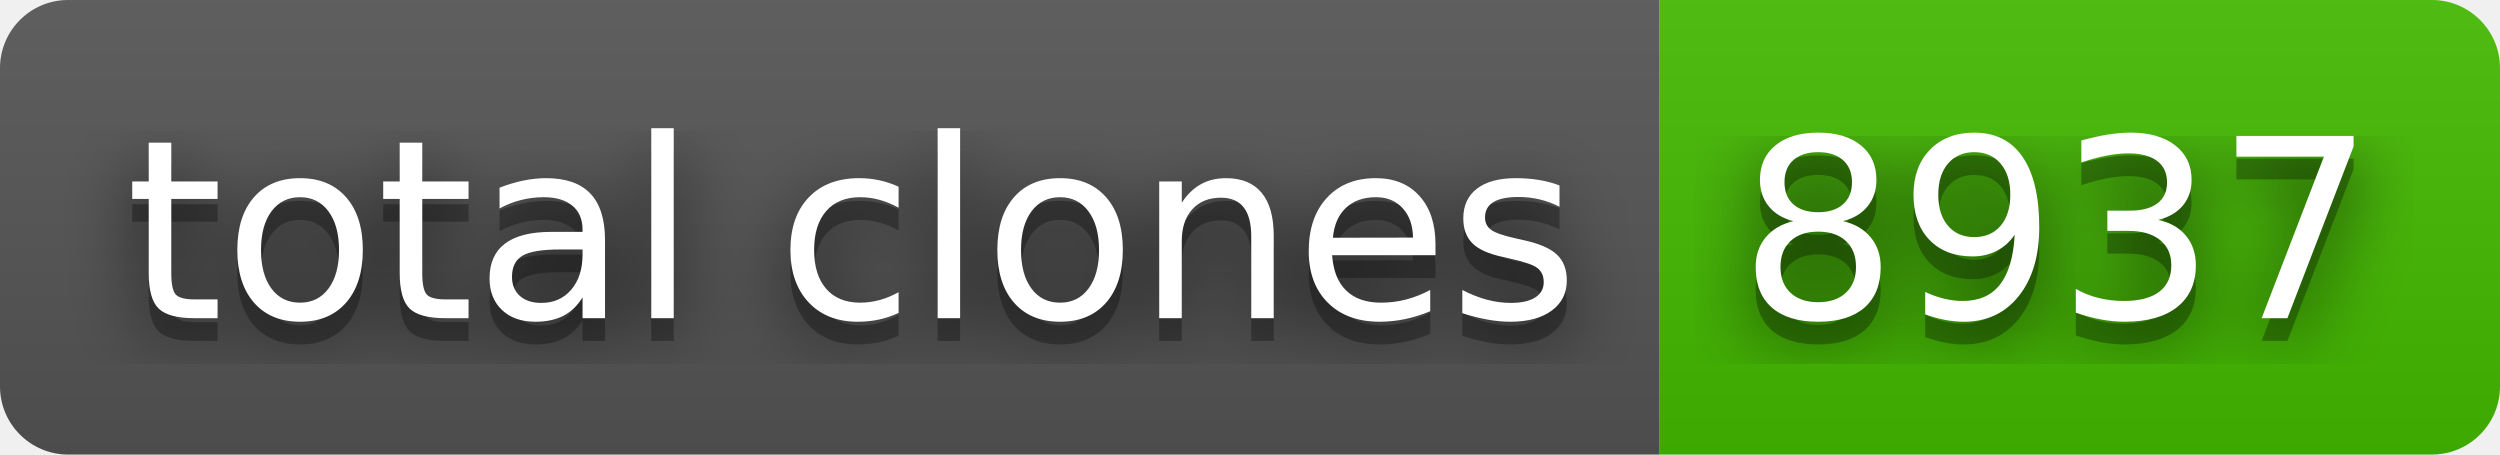
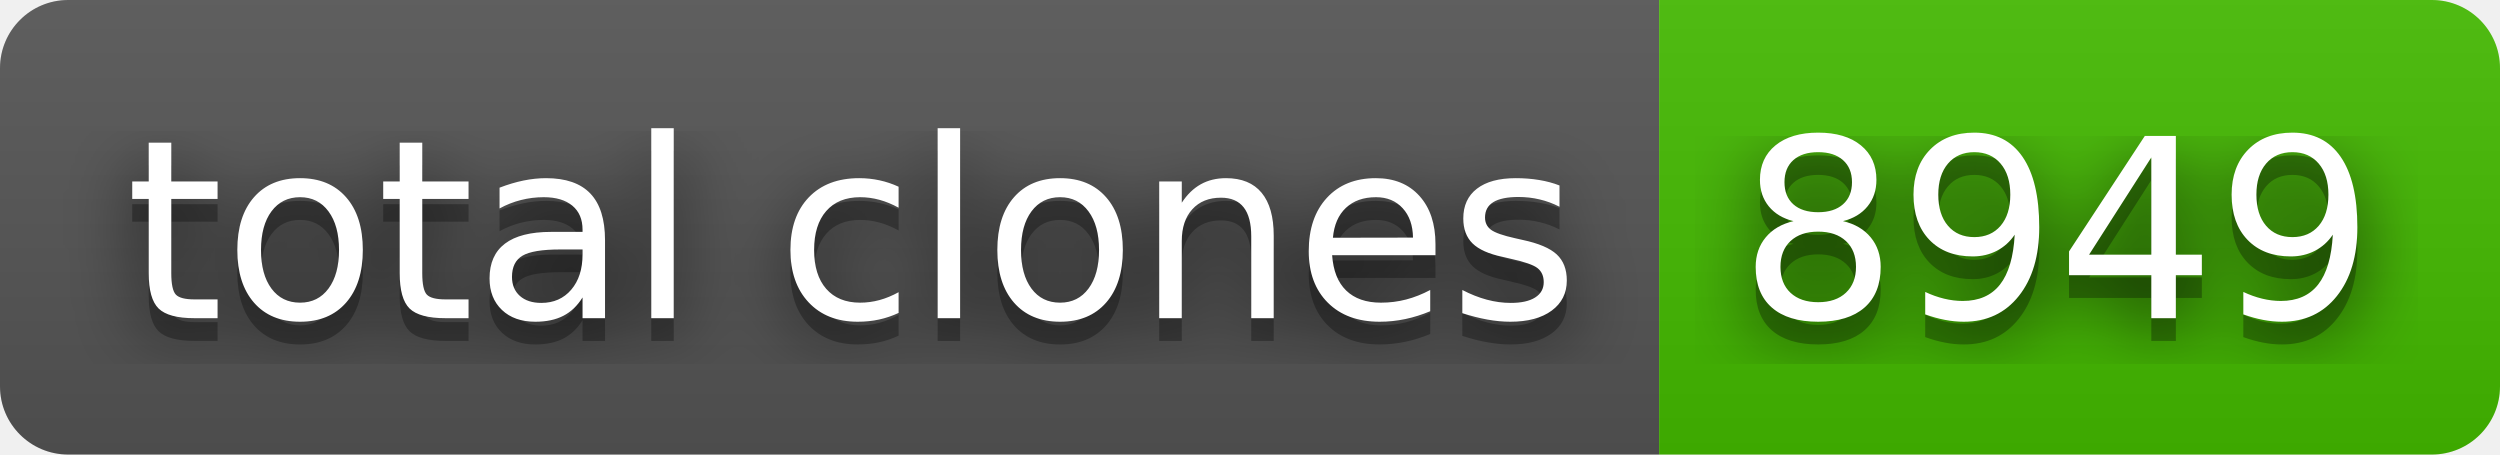
- <svg xmlns="http://www.w3.org/2000/svg" width="110" height="20" role="img" aria-label="total clones: 8937">
+ <svg xmlns="http://www.w3.org/2000/svg" width="110" height="20" role="img" aria-label="total clones: 8949">
  <filter id="blur">
    <feGaussianBlur stdDeviation="16" />
  </filter>
  <linearGradient id="s" x2="0" y2="100%">
    <stop offset="0" stop-color="#bbb" stop-opacity=".1" />
    <stop offset="1" stop-opacity=".1" />
  </linearGradient>
  <clipPath id="r">
    <rect width="110" height="20" rx="3" />
  </clipPath>
  <g clip-path="url(#r)">
    <rect width="73" height="20" fill="#555" />
    <rect x="73" width="37" height="20" fill="#4b0" />
    <rect width="110" height="20" fill="url(#s)" />
  </g>
  <g fill="#fff" text-anchor="middle" font-family="Verdana,Geneva,DejaVu Sans,sans-serif" text-rendering="geometricPrecision" font-size="110">
    <g transform="scale(.1)">
      <g aria-hidden="true" fill="#010101">
        <text x="375" y="150" fill-opacity=".8" filter="url(#blur)" textLength="630">total clones</text>
        <text x="375" y="150" fill-opacity=".3" textLength="630">total clones</text>
      </g>
      <text x="375" y="140" textLength="630">total clones</text>
    </g>
    <g transform="scale(.1)">
      <g aria-hidden="true" fill="#010101">
-         <text x="905" y="150" fill-opacity=".8" filter="url(#blur)" textLength="270">8937</text>
-         <text x="905" y="150" fill-opacity=".3" textLength="270">8937</text>
+         <text x="905" y="150" fill-opacity=".8" filter="url(#blur)" textLength="270">8949</text>
+         <text x="905" y="150" fill-opacity=".3" textLength="270">8949</text>
      </g>
-       <text x="905" y="140" textLength="270">8937</text>
+       <text x="905" y="140" textLength="270">8949</text>
    </g>
  </g>
</svg>
